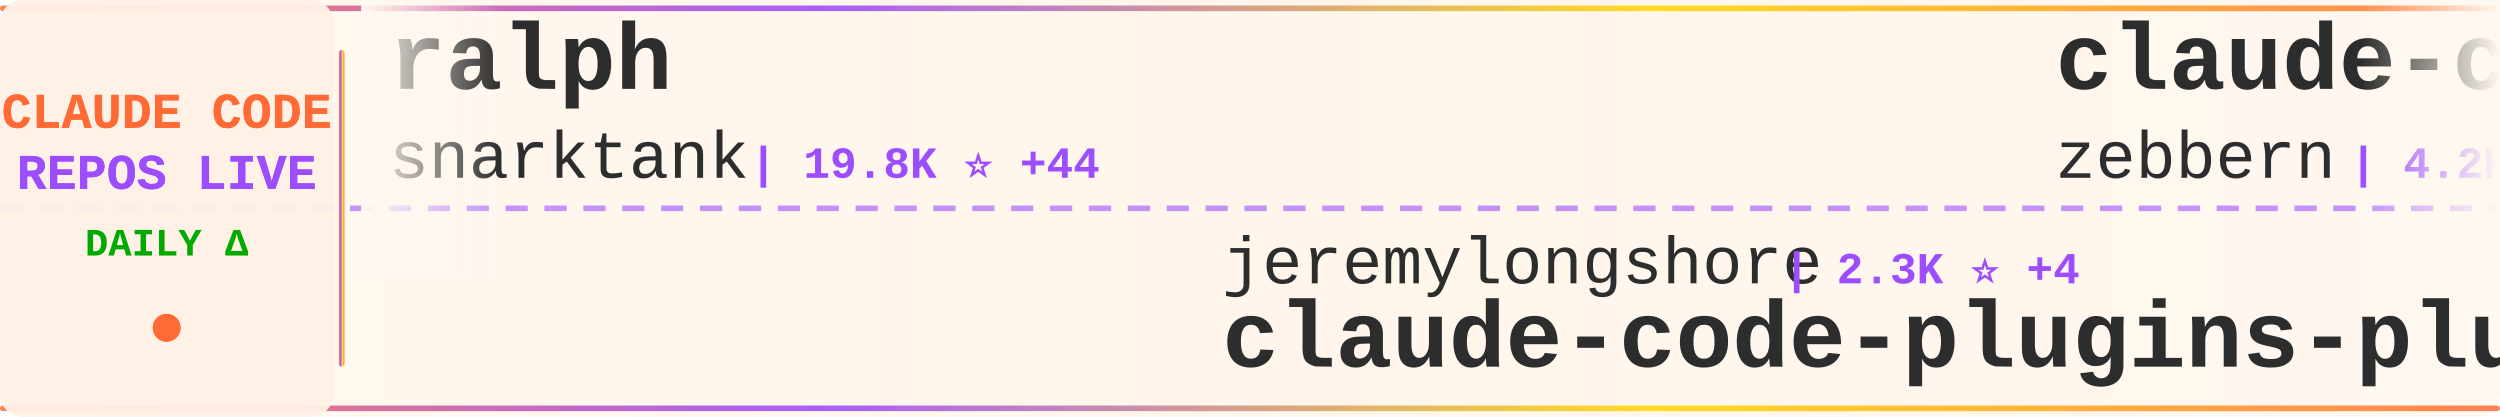
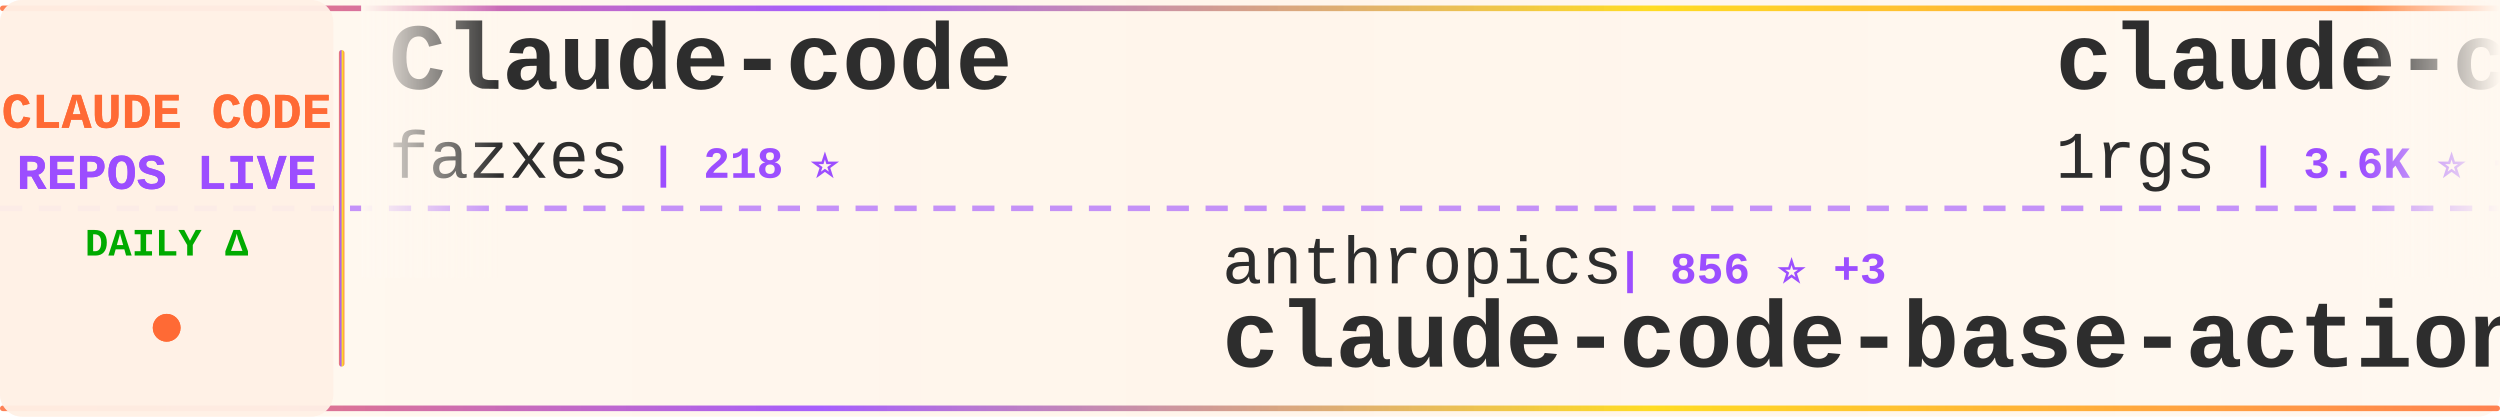
<svg xmlns="http://www.w3.org/2000/svg" width="900" height="150">
  <defs>
    <linearGradient id="tickerBg" x1="0%" y1="0%" x2="100%" y2="0%">
      <stop offset="0%" style="stop-color:#fff8f0;stop-opacity:0.98" />
      <stop offset="50%" style="stop-color:#fff5eb;stop-opacity:1" />
      <stop offset="100%" style="stop-color:#fff8f0;stop-opacity:0.98" />
    </linearGradient>
    <linearGradient id="borderGrad" x1="0%" y1="0%" x2="100%" y2="0%">
      <stop offset="0%" style="stop-color:#FF6B35;stop-opacity:0.85">
        <animate attributeName="stop-opacity" values="0.85;1;0.85" dur="2s" repeatCount="indefinite" />
      </stop>
      <stop offset="33%" style="stop-color:#9C4EFF;stop-opacity:0.9">
        <animate attributeName="stop-opacity" values="0.9;1;0.9" dur="2.2s" repeatCount="indefinite" />
      </stop>
      <stop offset="66%" style="stop-color:#FFD700;stop-opacity:0.85">
        <animate attributeName="stop-opacity" values="0.85;1;0.85" dur="1.8s" repeatCount="indefinite" />
      </stop>
      <stop offset="100%" style="stop-color:#FF6B35;stop-opacity:0.85">
        <animate attributeName="stop-opacity" values="0.85;1;0.85" dur="2s" repeatCount="indefinite" />
      </stop>
    </linearGradient>
    <filter id="textGlow">
      <feGaussianBlur stdDeviation="0.15" result="coloredBlur" />
      <feMerge>
        <feMergeNode in="coloredBlur" />
        <feMergeNode in="SourceGraphic" />
      </feMerge>
    </filter>
    <filter id="metricGlow">
      <feGaussianBlur stdDeviation="0.2" result="coloredBlur" />
      <feMerge>
        <feMergeNode in="coloredBlur" />
        <feMergeNode in="SourceGraphic" />
      </feMerge>
    </filter>
    <linearGradient id="leftFade" x1="0%" y1="0%" x2="100%" y2="0%">
      <stop offset="0%" style="stop-color:#fff8f0;stop-opacity:1" />
      <stop offset="100%" style="stop-color:#fff8f0;stop-opacity:0" />
    </linearGradient>
    <linearGradient id="rightFade" x1="0%" y1="0%" x2="100%" y2="0%">
      <stop offset="0%" style="stop-color:#fff8f0;stop-opacity:0" />
      <stop offset="100%" style="stop-color:#fff8f0;stop-opacity:1" />
    </linearGradient>
  </defs>
  <rect width="900" height="150" fill="url(#tickerBg)" rx="8" />
  <rect x="0" y="2" width="900" height="2" fill="url(#borderGrad)" rx="1" />
  <rect x="0" y="146" width="900" height="2" fill="url(#borderGrad)" rx="1" />
  <line x1="0" y1="75" x2="900" y2="75" stroke="#9C4EFF" stroke-width="2" stroke-dasharray="8 6" opacity="0.6" />
  <rect x="0" y="0" width="120" height="150" fill="#fff0e6" opacity="0.95" rx="8" />
  <text x="60" y="46" font-family="'Courier New', monospace" font-size="18" font-weight="bold" fill="#FF6B35" text-anchor="middle" filter="url(#textGlow)">
    CLAUDE CODE
  </text>
  <text x="60" y="68" font-family="'Courier New', monospace" font-size="18" font-weight="bold" fill="#9C4EFF" text-anchor="middle" filter="url(#textGlow)">
    REPOS LIVE
  </text>
  <text x="60" y="92" font-family="'Courier New', monospace" font-size="14" font-weight="bold" fill="#00aa00" text-anchor="middle">
    DAILY Δ
  </text>
  <circle cx="60" cy="118" r="5" fill="#FF6B35" filter="url(#metricGlow)">
    <animate attributeName="r" values="4;6;4" dur="1.5s" repeatCount="indefinite" />
    <animate attributeName="opacity" values="0.6;1;0.6" dur="1.5s" repeatCount="indefinite" />
  </circle>
  <rect x="122" y="18" width="2" height="114" fill="url(#borderGrad)" rx="1" />
  <clipPath id="tickerClip">
    <rect x="130" y="0" width="770" height="150" />
  </clipPath>
  <g clip-path="url(#tickerClip)">
    <g id="tickerItems">
      <animateTransform attributeName="transform" attributeType="XML" type="translate" from="0 0" to="-3000 0" dur="54s" repeatCount="indefinite" />
      <g transform="translate(0, 0)">
-         <text x="140" y="32" font-family="'Courier New', monospace" font-size="34" font-weight="bold" fill="#2d2d2d">ralph</text>
-         <text x="140" y="64" font-family="'Courier New', monospace" font-size="24" font-weight="normal" fill="#2d2d2d" opacity="1.0">snarktank</text>
-         <text x="270" y="64" font-family="'Courier New', monospace" font-size="16" font-weight="bold" fill="#9C4EFF"> | 19.8K ⭐ +44</text>
+         <text x="140" y="32" font-family="'Courier New', monospace" font-size="34" font-weight="bold" fill="#2d2d2d">Claude-code</text>
+         <text x="140" y="64" font-family="'Courier New', monospace" font-size="24" font-weight="normal" fill="#2d2d2d" opacity="1.0">fazxes</text>
+         <text x="234" y="64" font-family="'Courier New', monospace" font-size="16" font-weight="bold" fill="#9C4EFF"> | 218 ⭐</text>
      </g>
      <g transform="translate(300, 0)">
-         <text x="140" y="102" font-family="'Courier New', monospace" font-size="24" font-weight="normal" fill="#2d2d2d" opacity="1.0">jeremylongshore</text>
-         <text x="342" y="102" font-family="'Courier New', monospace" font-size="16" font-weight="bold" fill="#9C4EFF"> | 2.3K ⭐ +4</text>
-         <text x="140" y="132" font-family="'Courier New', monospace" font-size="34" font-weight="bold" fill="#2d2d2d">claude-code-plugins-plus...</text>
+         <text x="140" y="102" font-family="'Courier New', monospace" font-size="24" font-weight="normal" fill="#2d2d2d" opacity="1.0">anthropics</text>
+         <text x="282" y="102" font-family="'Courier New', monospace" font-size="16" font-weight="bold" fill="#9C4EFF"> | 856 ⭐ +3</text>
+         <text x="140" y="132" font-family="'Courier New', monospace" font-size="34" font-weight="bold" fill="#2d2d2d">claude-code-base-action</text>
      </g>
      <g transform="translate(600, 0)">
-         <text x="140" y="32" font-family="'Courier New', monospace" font-size="34" font-weight="bold" fill="#2d2d2d">claude-code-guide</text>
-         <text x="140" y="64" font-family="'Courier New', monospace" font-size="24" font-weight="normal" fill="#2d2d2d" opacity="1.0">zebbern</text>
-         <text x="246" y="64" font-family="'Courier New', monospace" font-size="16" font-weight="bold" fill="#9C4EFF"> | 4.2K ⭐ +5</text>
+         <text x="140" y="32" font-family="'Courier New', monospace" font-size="34" font-weight="bold" fill="#2d2d2d">claude-code-proxy</text>
+         <text x="140" y="64" font-family="'Courier New', monospace" font-size="24" font-weight="normal" fill="#2d2d2d" opacity="1.0">1rgs</text>
+         <text x="210" y="64" font-family="'Courier New', monospace" font-size="16" font-weight="bold" fill="#9C4EFF"> | 3.6K ⭐ +2</text>
      </g>
      <g transform="translate(900, 0)">
-         <text x="140" y="102" font-family="'Courier New', monospace" font-size="24" font-weight="normal" fill="#2d2d2d" opacity="1.0">VoltAgent</text>
-         <text x="270" y="102" font-family="'Courier New', monospace" font-size="16" font-weight="bold" fill="#9C4EFF"> | 21.0K ⭐ +65</text>
-         <text x="140" y="132" font-family="'Courier New', monospace" font-size="34" font-weight="bold" fill="#2d2d2d">awesome-claude-code-suba...</text>
+         <text x="140" y="102" font-family="'Courier New', monospace" font-size="24" font-weight="normal" fill="#2d2d2d" opacity="1.0">SeemSeam</text>
+         <text x="258" y="102" font-family="'Courier New', monospace" font-size="16" font-weight="bold" fill="#9C4EFF"> | 2.9K ⭐ +20</text>
+         <text x="140" y="132" font-family="'Courier New', monospace" font-size="34" font-weight="bold" fill="#2d2d2d">claude_codex_bridge</text>
      </g>
      <g transform="translate(1200, 0)">
-         <text x="140" y="32" font-family="'Courier New', monospace" font-size="34" font-weight="bold" fill="#2d2d2d">claude-code-security-rev...</text>
-         <text x="140" y="64" font-family="'Courier New', monospace" font-size="24" font-weight="normal" fill="#2d2d2d" opacity="1.0">anthropics</text>
-         <text x="282" y="64" font-family="'Courier New', monospace" font-size="16" font-weight="bold" fill="#9C4EFF"> | 4.9K ⭐ +8</text>
+         <text x="140" y="32" font-family="'Courier New', monospace" font-size="34" font-weight="bold" fill="#2d2d2d">claude-code-spec-workflo...</text>
+         <text x="140" y="64" font-family="'Courier New', monospace" font-size="24" font-weight="normal" fill="#2d2d2d" opacity="1.0">Pimzino</text>
+         <text x="246" y="64" font-family="'Courier New', monospace" font-size="16" font-weight="bold" fill="#9C4EFF"> | 3.8K ⭐ +2</text>
      </g>
      <g transform="translate(1500, 0)">
-         <text x="140" y="102" font-family="'Courier New', monospace" font-size="24" font-weight="normal" fill="#2d2d2d" opacity="1.0">777genius</text>
-         <text x="270" y="102" font-family="'Courier New', monospace" font-size="16" font-weight="bold" fill="#9C4EFF"> | 913 ⭐</text>
-         <text x="140" y="132" font-family="'Courier New', monospace" font-size="34" font-weight="bold" fill="#2d2d2d">claude-code-source-code</text>
+         <text x="140" y="102" font-family="'Courier New', monospace" font-size="24" font-weight="normal" fill="#2d2d2d" opacity="1.0">andrew-kramer-inno</text>
+         <text x="378" y="102" font-family="'Courier New', monospace" font-size="16" font-weight="bold" fill="#9C4EFF"> | 591 ⭐</text>
+         <text x="140" y="132" font-family="'Courier New', monospace" font-size="34" font-weight="bold" fill="#2d2d2d">claude-code-source-build</text>
      </g>
      <g transform="translate(1800, 0)">
+         <text x="140" y="32" font-family="'Courier New', monospace" font-size="34" font-weight="bold" fill="#2d2d2d">claude-code-engineering</text>
+         <text x="140" y="64" font-family="'Courier New', monospace" font-size="24" font-weight="normal" fill="#2d2d2d" opacity="1.0">huangjia2019</text>
+         <text x="306" y="64" font-family="'Courier New', monospace" font-size="16" font-weight="bold" fill="#9C4EFF"> | 750 ⭐ +5</text>
+       </g>
+       <g transform="translate(2100, 0)">
+         <text x="140" y="102" font-family="'Courier New', monospace" font-size="24" font-weight="normal" fill="#2d2d2d" opacity="1.0">zstmfhy</text>
+         <text x="246" y="102" font-family="'Courier New', monospace" font-size="16" font-weight="bold" fill="#9C4EFF"> | 190 ⭐</text>
+         <text x="140" y="132" font-family="'Courier New', monospace" font-size="34" font-weight="bold" fill="#2d2d2d">Claude-code</text>
+       </g>
+       <g transform="translate(2400, 0)">
        <text x="140" y="32" font-family="'Courier New', monospace" font-size="34" font-weight="bold" fill="#2d2d2d">claude-code-proxy</text>
        <text x="140" y="64" font-family="'Courier New', monospace" font-size="24" font-weight="normal" fill="#2d2d2d" opacity="1.0">fuergaosi233</text>
        <text x="306" y="64" font-family="'Courier New', monospace" font-size="16" font-weight="bold" fill="#9C4EFF"> | 2.6K ⭐ +7</text>
      </g>
-       <g transform="translate(2100, 0)">
-         <text x="140" y="102" font-family="'Courier New', monospace" font-size="24" font-weight="normal" fill="#2d2d2d" opacity="1.0">SeemSeam</text>
-         <text x="258" y="102" font-family="'Courier New', monospace" font-size="16" font-weight="bold" fill="#9C4EFF"> | 2.9K ⭐ +18</text>
-         <text x="140" y="132" font-family="'Courier New', monospace" font-size="34" font-weight="bold" fill="#2d2d2d">claude_codex_bridge</text>
-       </g>
-       <g transform="translate(2400, 0)">
-         <text x="140" y="32" font-family="'Courier New', monospace" font-size="34" font-weight="bold" fill="#2d2d2d">claude-coder</text>
-         <text x="140" y="64" font-family="'Courier New', monospace" font-size="24" font-weight="normal" fill="#2d2d2d" opacity="1.0">kodu-ai</text>
-         <text x="246" y="64" font-family="'Courier New', monospace" font-size="16" font-weight="bold" fill="#9C4EFF"> | 5.3K ⭐</text>
-       </g>
      <g transform="translate(2700, 0)">
-         <text x="140" y="102" font-family="'Courier New', monospace" font-size="24" font-weight="normal" fill="#2d2d2d" opacity="1.0">1rgs</text>
-         <text x="210" y="102" font-family="'Courier New', monospace" font-size="16" font-weight="bold" fill="#9C4EFF"> | 3.6K ⭐ +2</text>
-         <text x="140" y="132" font-family="'Courier New', monospace" font-size="34" font-weight="bold" fill="#2d2d2d">claude-code-proxy</text>
+         <text x="140" y="102" font-family="'Courier New', monospace" font-size="24" font-weight="normal" fill="#2d2d2d" opacity="1.0">repowise-dev</text>
+         <text x="306" y="102" font-family="'Courier New', monospace" font-size="16" font-weight="bold" fill="#9C4EFF"> | 1.1K ⭐ +1</text>
+         <text x="140" y="132" font-family="'Courier New', monospace" font-size="34" font-weight="bold" fill="#2d2d2d">claude-code-prompts</text>
      </g>
      <g transform="translate(3000, 0)">
-         <text x="140" y="32" font-family="'Courier New', monospace" font-size="34" font-weight="bold" fill="#2d2d2d">ralph</text>
-         <text x="140" y="64" font-family="'Courier New', monospace" font-size="24" font-weight="normal" fill="#2d2d2d" opacity="1.0">snarktank</text>
-         <text x="270" y="64" font-family="'Courier New', monospace" font-size="16" font-weight="bold" fill="#9C4EFF"> | 19.8K ⭐ +44</text>
+         <text x="140" y="32" font-family="'Courier New', monospace" font-size="34" font-weight="bold" fill="#2d2d2d">Claude-code</text>
+         <text x="140" y="64" font-family="'Courier New', monospace" font-size="24" font-weight="normal" fill="#2d2d2d" opacity="1.0">fazxes</text>
+         <text x="234" y="64" font-family="'Courier New', monospace" font-size="16" font-weight="bold" fill="#9C4EFF"> | 218 ⭐</text>
      </g>
      <g transform="translate(3300, 0)">
-         <text x="140" y="102" font-family="'Courier New', monospace" font-size="24" font-weight="normal" fill="#2d2d2d" opacity="1.0">jeremylongshore</text>
-         <text x="342" y="102" font-family="'Courier New', monospace" font-size="16" font-weight="bold" fill="#9C4EFF"> | 2.3K ⭐ +4</text>
-         <text x="140" y="132" font-family="'Courier New', monospace" font-size="34" font-weight="bold" fill="#2d2d2d">claude-code-plugins-plus...</text>
+         <text x="140" y="102" font-family="'Courier New', monospace" font-size="24" font-weight="normal" fill="#2d2d2d" opacity="1.0">anthropics</text>
+         <text x="282" y="102" font-family="'Courier New', monospace" font-size="16" font-weight="bold" fill="#9C4EFF"> | 856 ⭐ +3</text>
+         <text x="140" y="132" font-family="'Courier New', monospace" font-size="34" font-weight="bold" fill="#2d2d2d">claude-code-base-action</text>
      </g>
      <g transform="translate(3600, 0)">
-         <text x="140" y="32" font-family="'Courier New', monospace" font-size="34" font-weight="bold" fill="#2d2d2d">claude-code-guide</text>
-         <text x="140" y="64" font-family="'Courier New', monospace" font-size="24" font-weight="normal" fill="#2d2d2d" opacity="1.0">zebbern</text>
-         <text x="246" y="64" font-family="'Courier New', monospace" font-size="16" font-weight="bold" fill="#9C4EFF"> | 4.2K ⭐ +5</text>
+         <text x="140" y="32" font-family="'Courier New', monospace" font-size="34" font-weight="bold" fill="#2d2d2d">claude-code-proxy</text>
+         <text x="140" y="64" font-family="'Courier New', monospace" font-size="24" font-weight="normal" fill="#2d2d2d" opacity="1.0">1rgs</text>
+         <text x="210" y="64" font-family="'Courier New', monospace" font-size="16" font-weight="bold" fill="#9C4EFF"> | 3.6K ⭐ +2</text>
      </g>
      <g transform="translate(3900, 0)">
-         <text x="140" y="102" font-family="'Courier New', monospace" font-size="24" font-weight="normal" fill="#2d2d2d" opacity="1.0">VoltAgent</text>
-         <text x="270" y="102" font-family="'Courier New', monospace" font-size="16" font-weight="bold" fill="#9C4EFF"> | 21.0K ⭐ +65</text>
-         <text x="140" y="132" font-family="'Courier New', monospace" font-size="34" font-weight="bold" fill="#2d2d2d">awesome-claude-code-suba...</text>
+         <text x="140" y="102" font-family="'Courier New', monospace" font-size="24" font-weight="normal" fill="#2d2d2d" opacity="1.0">SeemSeam</text>
+         <text x="258" y="102" font-family="'Courier New', monospace" font-size="16" font-weight="bold" fill="#9C4EFF"> | 2.9K ⭐ +20</text>
+         <text x="140" y="132" font-family="'Courier New', monospace" font-size="34" font-weight="bold" fill="#2d2d2d">claude_codex_bridge</text>
      </g>
    </g>
  </g>
  <rect x="130" y="0" width="50" height="100" fill="url(#leftFade)" />
  <rect x="850" y="0" width="50" height="100" fill="url(#rightFade)" />
</svg>
